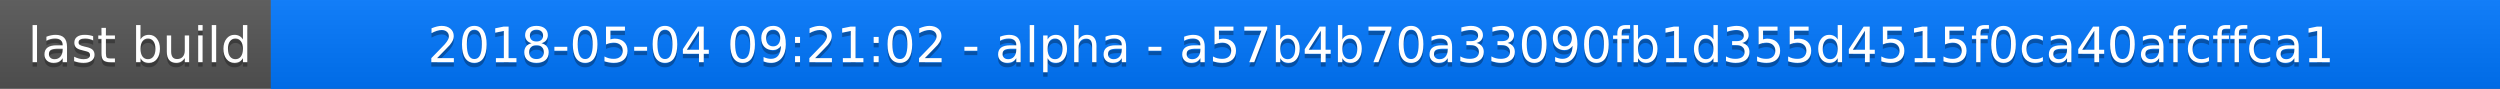
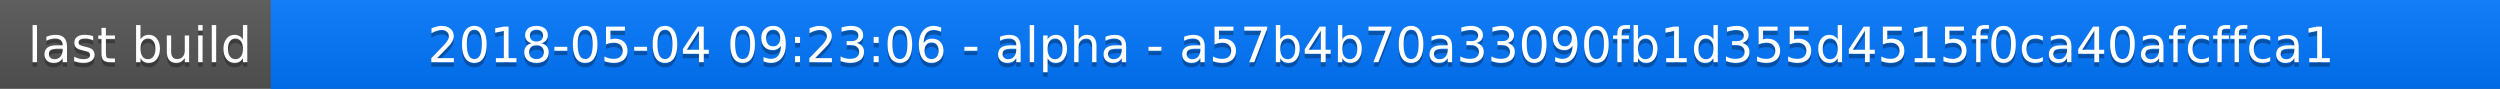
<svg xmlns="http://www.w3.org/2000/svg" width="563" height="20">
  <linearGradient id="a" x2="0" y2="100%">
    <stop offset="0" stop-color="#bbb" stop-opacity=".1" />
    <stop offset="1" stop-opacity=".1" />
  </linearGradient>
  <rect rx="0" width="563" height="20" fill="#555" />
  <rect rx="0" x="61" width="502" height="20" fill="#07f" />
  <path fill="#07f" d="M61 0h4v20h-4z" />
  <rect rx="0" width="563" height="20" fill="url(#a)" />
  <g fill="#fff" text-anchor="middle" font-family="DejaVu Sans,Verdana,Geneva,sans-serif" font-size="11">
    <text x="31.5" y="15" fill="#010101" fill-opacity=".3">last build</text>
    <text x="31.5" y="14">last build</text>
-     <text x="311" y="15" fill="#010101" fill-opacity=".3">2018-05-04 09:21:02 - alpha - a57b4b70a33090fb1d355d4515f0ca40afcffca1</text>
-     <text x="311" y="14">2018-05-04 09:21:02 - alpha - a57b4b70a33090fb1d355d4515f0ca40afcffca1</text>
+     <text x="311" y="15" fill="#010101" fill-opacity=".3">2018-05-04 09:23:06 - alpha - a57b4b70a33090fb1d355d4515f0ca40afcffca1</text>
+     <text x="311" y="14">2018-05-04 09:23:06 - alpha - a57b4b70a33090fb1d355d4515f0ca40afcffca1</text>
  </g>
</svg>
